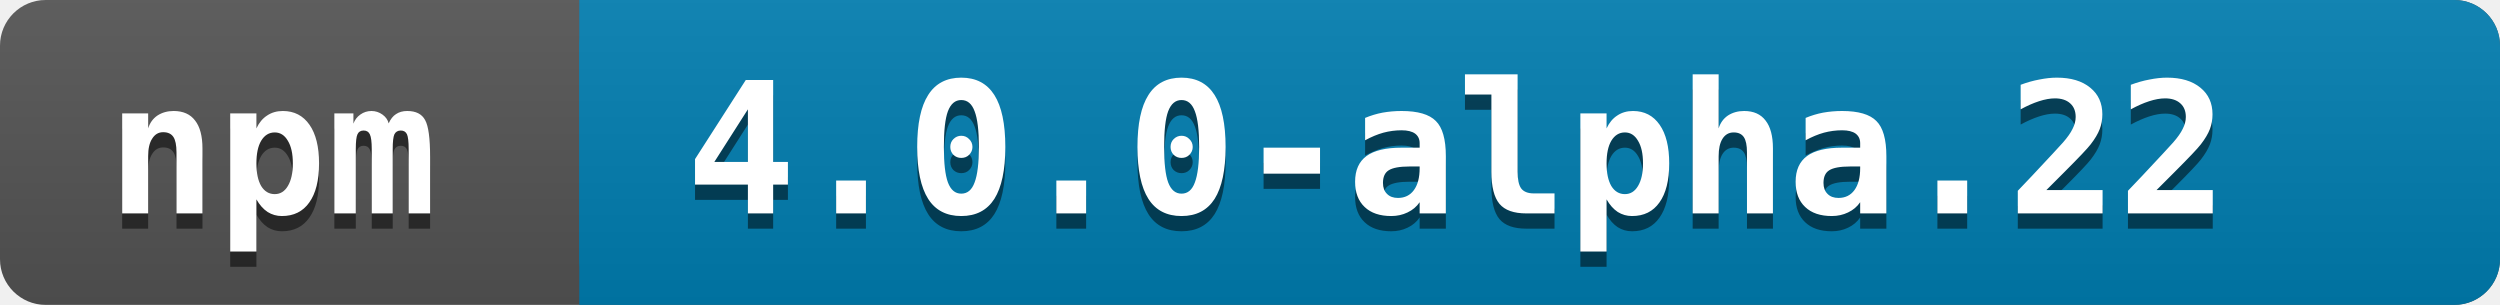
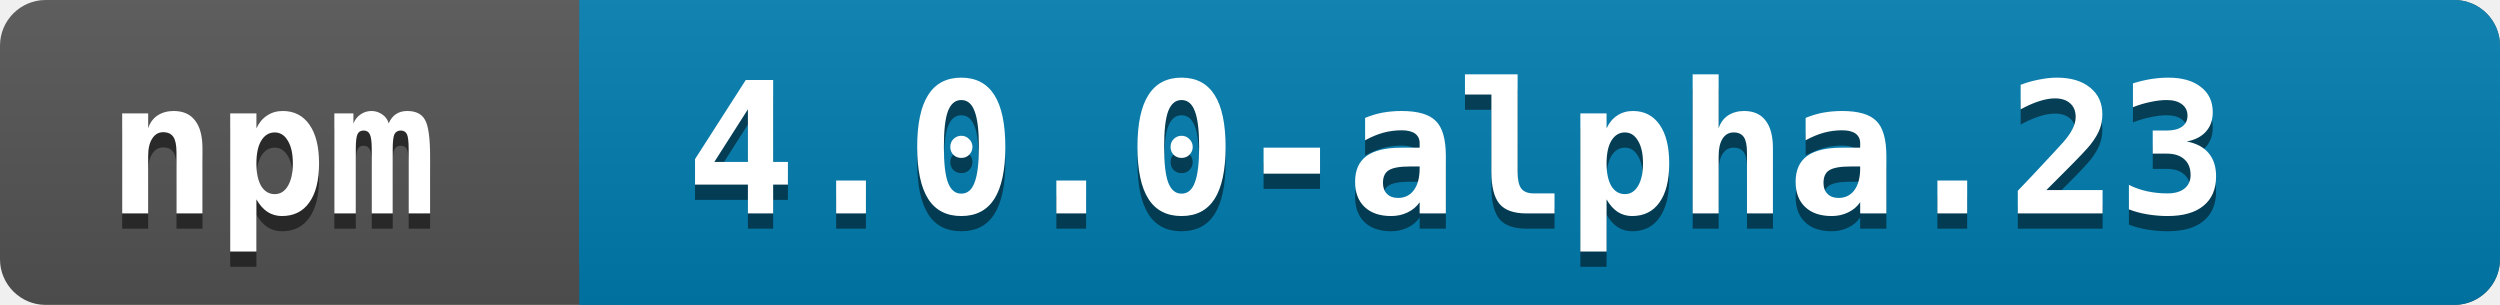
<svg xmlns="http://www.w3.org/2000/svg" width="164" height="20">
  <linearGradient id="a" x2="0" y2="100%">
    <stop offset="0" stop-color="#bbb" stop-opacity=".1" />
    <stop offset="1" stop-opacity=".1" />
  </linearGradient>
  <rect rx="3" width="164" height="20" fill="#545454" />
  <rect rx="3" x="38" width="126" height="20" fill="#007EB1" />
  <path fill="#007EB1" d="M38 0h4v20h-4z" />
  <rect rx="3" width="164" height="20" fill="url(#a)" />
  <g fill="white" font-family="monospace" font-size="12" font-weight="bold">
    <text x="7" y="15" fill="#010101" fill-opacity=".5">npm</text>
    <text x="7" y="14">npm</text>
  </g>
  <g fill="white" font-family="monospace" font-size="12" font-weight="bold">
-     <text x="45" y="15" fill="#010101" fill-opacity=".5">4.0.0-alpha.22</text>
-     <text x="45" y="14">4.0.0-alpha.22</text>
+     <text x="45" y="15" fill="#010101" fill-opacity=".5">4.0.0-alpha.23</text>
+     <text x="45" y="14">4.0.0-alpha.23</text>
  </g>
</svg>
